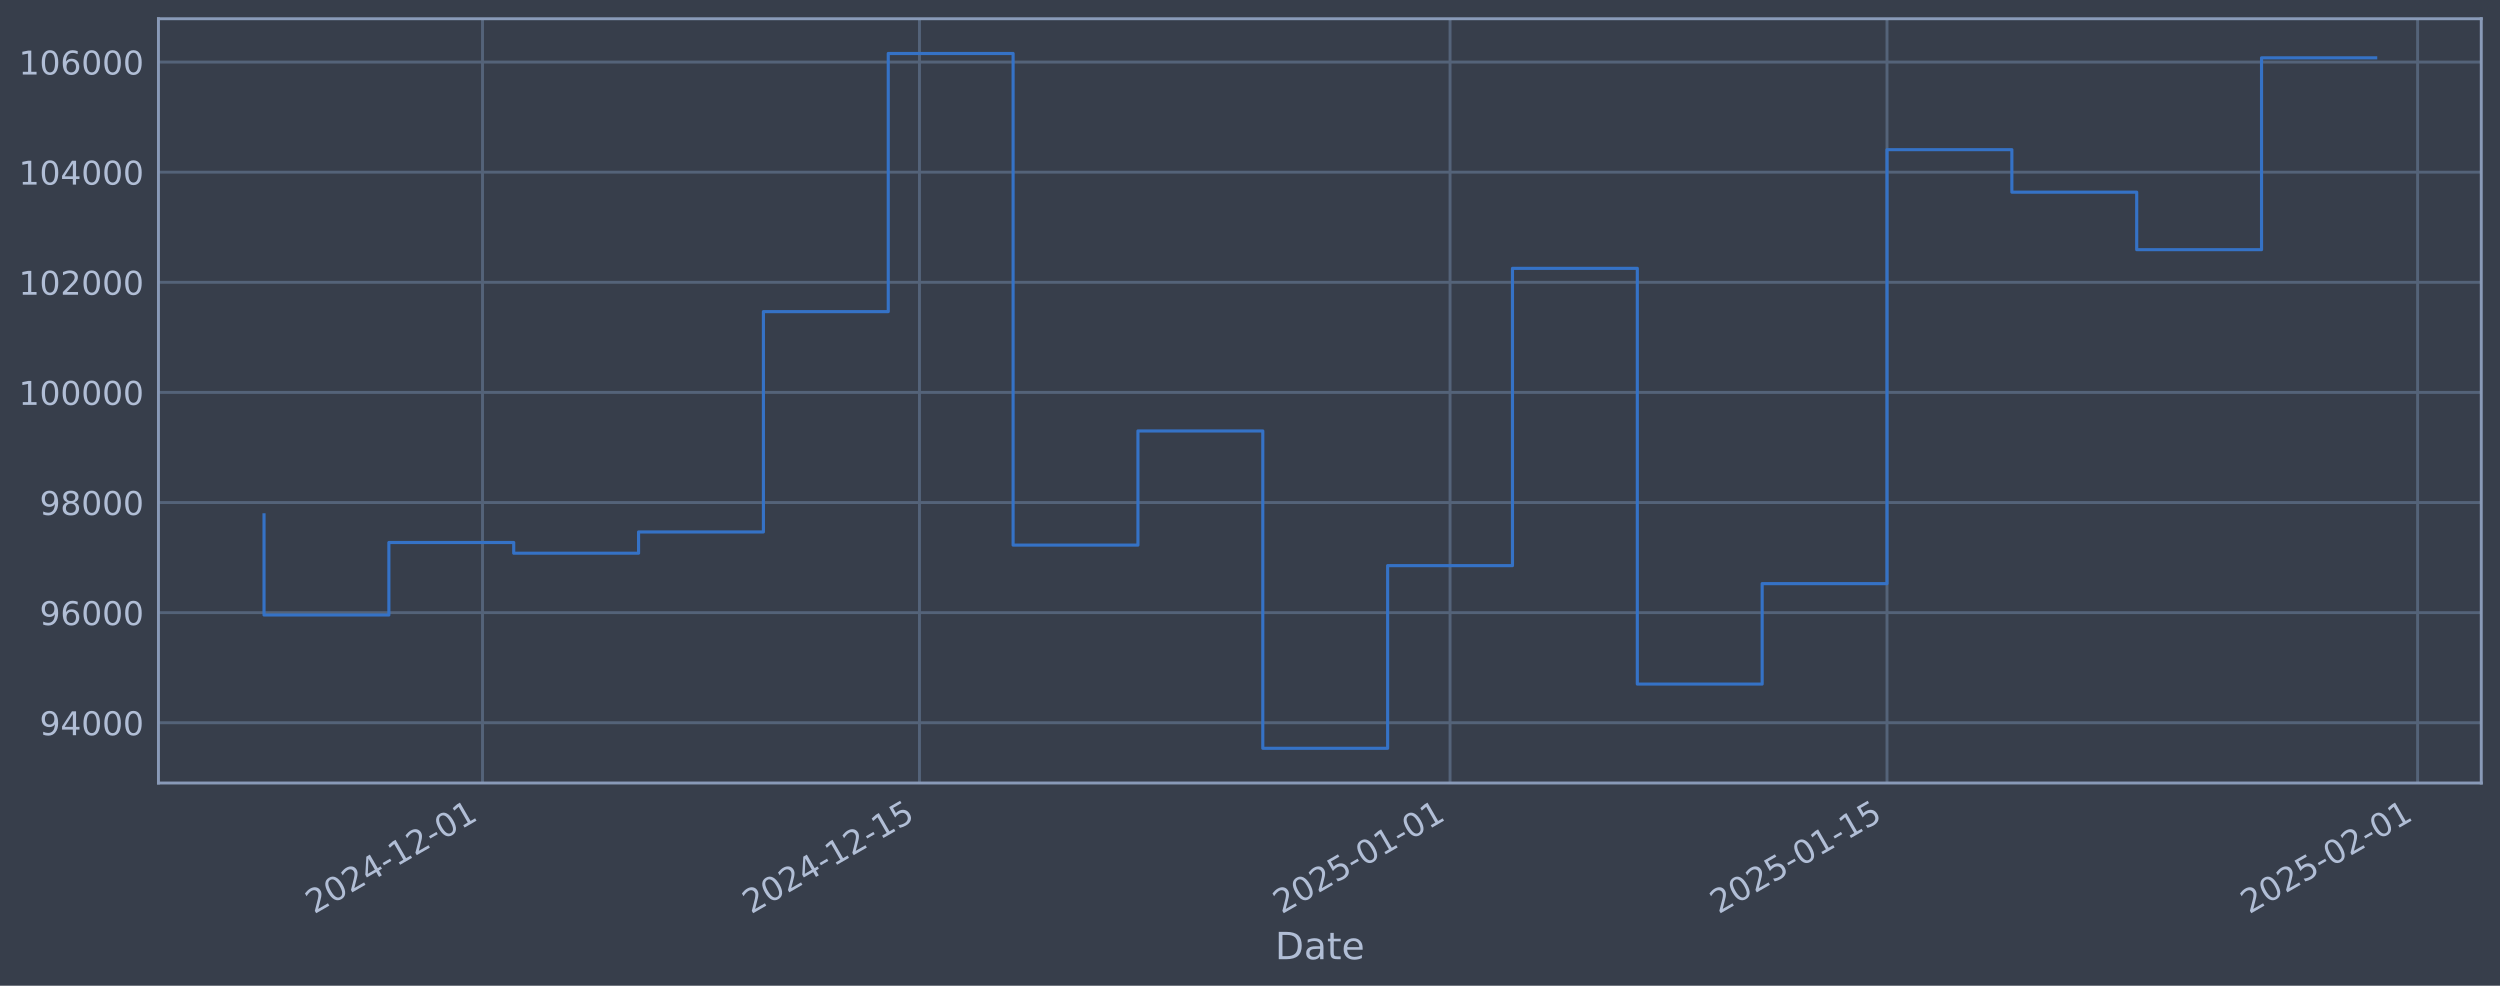
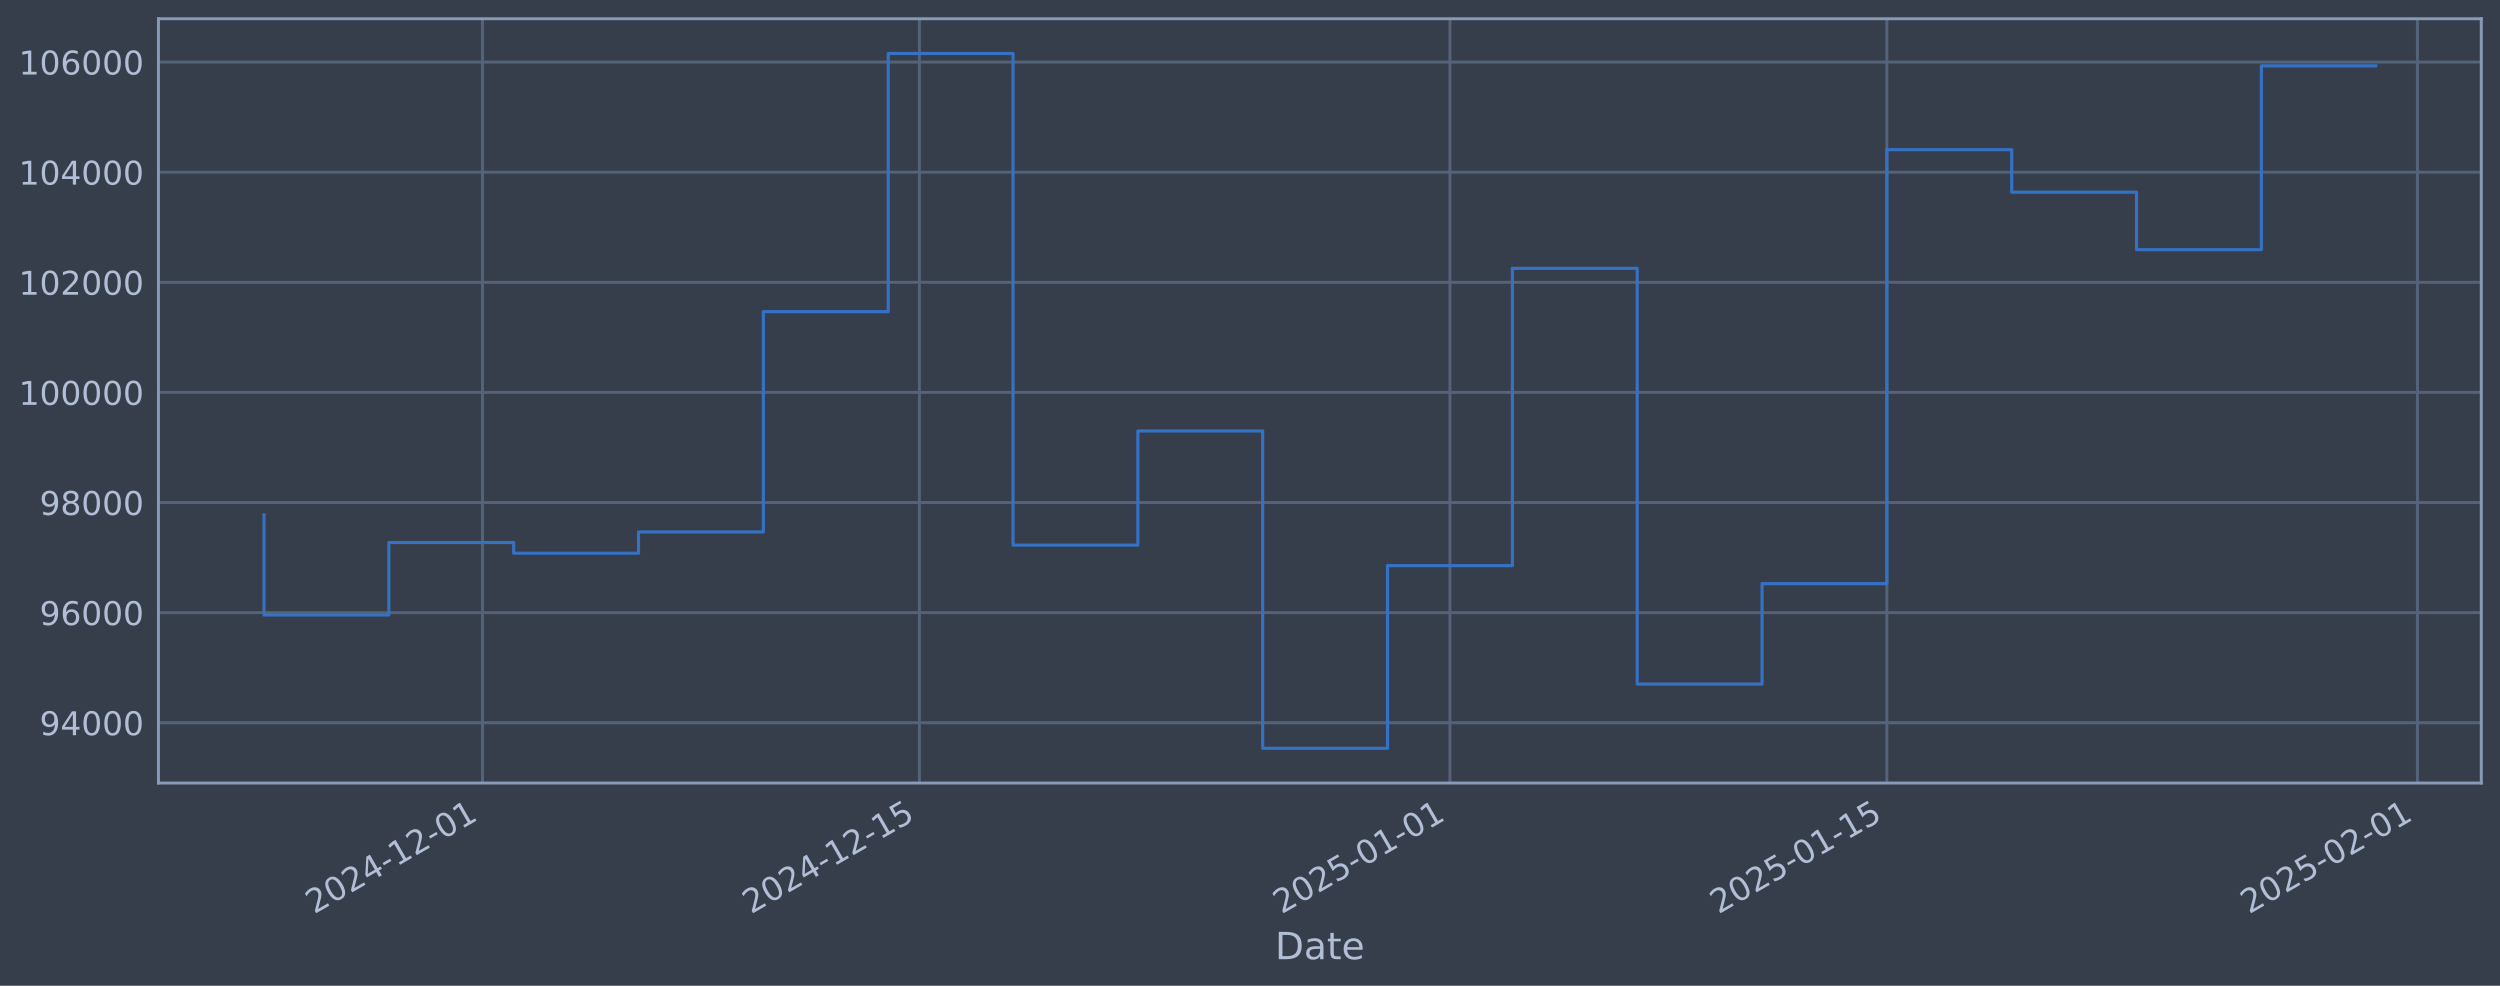
<svg xmlns="http://www.w3.org/2000/svg" xmlns:xlink="http://www.w3.org/1999/xlink" width="960.9pt" height="378.87pt" viewBox="0 0 960.9 378.87" version="1.1">
  <defs>
    <style type="text/css">*{stroke-linejoin: round; stroke-linecap: butt}</style>
  </defs>
  <g id="figure_1">
    <g id="patch_1">
      <path d="M 0 378.87  L 960.9 378.87  L 960.9 0  L 0 0  z " style="fill: #373e4b" />
    </g>
    <g id="axes_1">
      <g id="patch_2">
        <path d="M 60.901 300.96  L 953.701 300.96  L 953.701 7.2  L 60.901 7.2  z " style="fill: #373e4b" />
      </g>
      <g id="matplotlib.axis_1">
        <g id="xtick_1">
          <g id="line2d_1">
-             <path d="M 185.457 300.96  L 185.457 7.2  " clip-path="url(#p28da976a4f)" style="fill: none; stroke: #546379; stroke-width: 1.12; stroke-linecap: square" />
+             <path d="M 185.45 300.96  L 185.45 7.2  " clip-path="url(#p2d8c957892)" style="fill: none; stroke: #546379; stroke-width: 1.12; stroke-linecap: square" />
          </g>
          <g id="line2d_2" />
          <g id="text_1">
-             <g style="fill: #b1bed6" transform="translate(120.7311 351.4642) rotate(-30) scale(0.126 -0.126)">
+             <g style="fill: #b1bed6" transform="translate(120.724 351.4642) rotate(-30) scale(0.126 -0.126)">
              <defs>
                <path id="DejaVuSans-32" d="M 1228 531  L 3431 531  L 3431 0  L 469 0  L 469 531  Q 828 903 1448 1529  Q 2069 2156 2228 2338  Q 2531 2678 2651 2914  Q 2772 3150 2772 3378  Q 2772 3750 2511 3984  Q 2250 4219 1831 4219  Q 1534 4219 1204 4116  Q 875 4013 500 3803  L 500 4441  Q 881 4594 1212 4672  Q 1544 4750 1819 4750  Q 2544 4750 2975 4387  Q 3406 4025 3406 3419  Q 3406 3131 3298 2873  Q 3191 2616 2906 2266  Q 2828 2175 2409 1742  Q 1991 1309 1228 531  z " transform="scale(0.015625)" />
                <path id="DejaVuSans-30" d="M 2034 4250  Q 1547 4250 1301 3770  Q 1056 3291 1056 2328  Q 1056 1369 1301 889  Q 1547 409 2034 409  Q 2525 409 2770 889  Q 3016 1369 3016 2328  Q 3016 3291 2770 3770  Q 2525 4250 2034 4250  z M 2034 4750  Q 2819 4750 3233 4129  Q 3647 3509 3647 2328  Q 3647 1150 3233 529  Q 2819 -91 2034 -91  Q 1250 -91 836 529  Q 422 1150 422 2328  Q 422 3509 836 4129  Q 1250 4750 2034 4750  z " transform="scale(0.015625)" />
                <path id="DejaVuSans-34" d="M 2419 4116  L 825 1625  L 2419 1625  L 2419 4116  z M 2253 4666  L 3047 4666  L 3047 1625  L 3713 1625  L 3713 1100  L 3047 1100  L 3047 0  L 2419 0  L 2419 1100  L 313 1100  L 313 1709  L 2253 4666  z " transform="scale(0.015625)" />
                <path id="DejaVuSans-2d" d="M 313 2009  L 1997 2009  L 1997 1497  L 313 1497  L 313 2009  z " transform="scale(0.015625)" />
                <path id="DejaVuSans-31" d="M 794 531  L 1825 531  L 1825 4091  L 703 3866  L 703 4441  L 1819 4666  L 2450 4666  L 2450 531  L 3481 531  L 3481 0  L 794 0  L 794 531  z " transform="scale(0.015625)" />
              </defs>
              <use xlink:href="#DejaVuSans-32" />
              <use xlink:href="#DejaVuSans-30" transform="translate(63.62305 0)" />
              <use xlink:href="#DejaVuSans-32" transform="translate(127.2461 0)" />
              <use xlink:href="#DejaVuSans-34" transform="translate(190.8691 0)" />
              <use xlink:href="#DejaVuSans-2d" transform="translate(254.4922 0)" />
              <use xlink:href="#DejaVuSans-31" transform="translate(290.5762 0)" />
              <use xlink:href="#DejaVuSans-32" transform="translate(354.1992 0)" />
              <use xlink:href="#DejaVuSans-2d" transform="translate(417.8223 0)" />
              <use xlink:href="#DejaVuSans-30" transform="translate(453.9062 0)" />
              <use xlink:href="#DejaVuSans-31" transform="translate(517.5293 0)" />
            </g>
          </g>
        </g>
        <g id="xtick_2">
          <g id="line2d_3">
-             <path d="M 353.405 300.96  L 353.405 7.2  " clip-path="url(#p28da976a4f)" style="fill: none; stroke: #546379; stroke-width: 1.12; stroke-linecap: square" />
+             <path d="M 353.384 300.96  L 353.384 7.2  " clip-path="url(#p2d8c957892)" style="fill: none; stroke: #546379; stroke-width: 1.12; stroke-linecap: square" />
          </g>
          <g id="line2d_4" />
          <g id="text_2">
-             <g style="fill: #b1bed6" transform="translate(288.6797 351.4642) rotate(-30) scale(0.126 -0.126)">
+             <g style="fill: #b1bed6" transform="translate(288.6585 351.4642) rotate(-30) scale(0.126 -0.126)">
              <defs>
                <path id="DejaVuSans-35" d="M 691 4666  L 3169 4666  L 3169 4134  L 1269 4134  L 1269 2991  Q 1406 3038 1543 3061  Q 1681 3084 1819 3084  Q 2600 3084 3056 2656  Q 3513 2228 3513 1497  Q 3513 744 3044 326  Q 2575 -91 1722 -91  Q 1428 -91 1123 -41  Q 819 9 494 109  L 494 744  Q 775 591 1075 516  Q 1375 441 1709 441  Q 2250 441 2565 725  Q 2881 1009 2881 1497  Q 2881 1984 2565 2268  Q 2250 2553 1709 2553  Q 1456 2553 1204 2497  Q 953 2441 691 2322  L 691 4666  z " transform="scale(0.015625)" />
              </defs>
              <use xlink:href="#DejaVuSans-32" />
              <use xlink:href="#DejaVuSans-30" transform="translate(63.62305 0)" />
              <use xlink:href="#DejaVuSans-32" transform="translate(127.2461 0)" />
              <use xlink:href="#DejaVuSans-34" transform="translate(190.8691 0)" />
              <use xlink:href="#DejaVuSans-2d" transform="translate(254.4922 0)" />
              <use xlink:href="#DejaVuSans-31" transform="translate(290.5762 0)" />
              <use xlink:href="#DejaVuSans-32" transform="translate(354.1992 0)" />
              <use xlink:href="#DejaVuSans-2d" transform="translate(417.8223 0)" />
              <use xlink:href="#DejaVuSans-31" transform="translate(453.9062 0)" />
              <use xlink:href="#DejaVuSans-35" transform="translate(517.5293 0)" />
            </g>
          </g>
        </g>
        <g id="xtick_3">
          <g id="line2d_5">
-             <path d="M 557.343 300.96  L 557.343 7.2  " clip-path="url(#p28da976a4f)" style="fill: none; stroke: #546379; stroke-width: 1.12; stroke-linecap: square" />
+             <path d="M 557.304 300.96  L 557.304 7.2  " clip-path="url(#p2d8c957892)" style="fill: none; stroke: #546379; stroke-width: 1.12; stroke-linecap: square" />
          </g>
          <g id="line2d_6" />
          <g id="text_3">
-             <g style="fill: #b1bed6" transform="translate(492.6173 351.4642) rotate(-30) scale(0.126 -0.126)">
+             <g style="fill: #b1bed6" transform="translate(492.579 351.4642) rotate(-30) scale(0.126 -0.126)">
              <use xlink:href="#DejaVuSans-32" />
              <use xlink:href="#DejaVuSans-30" transform="translate(63.62305 0)" />
              <use xlink:href="#DejaVuSans-32" transform="translate(127.2461 0)" />
              <use xlink:href="#DejaVuSans-35" transform="translate(190.8691 0)" />
              <use xlink:href="#DejaVuSans-2d" transform="translate(254.4922 0)" />
              <use xlink:href="#DejaVuSans-30" transform="translate(290.5762 0)" />
              <use xlink:href="#DejaVuSans-31" transform="translate(354.1992 0)" />
              <use xlink:href="#DejaVuSans-2d" transform="translate(417.8223 0)" />
              <use xlink:href="#DejaVuSans-30" transform="translate(453.9062 0)" />
              <use xlink:href="#DejaVuSans-31" transform="translate(517.5293 0)" />
            </g>
          </g>
        </g>
        <g id="xtick_4">
          <g id="line2d_7">
-             <path d="M 725.291 300.96  L 725.291 7.2  " clip-path="url(#p28da976a4f)" style="fill: none; stroke: #546379; stroke-width: 1.12; stroke-linecap: square" />
+             <path d="M 725.239 300.96  L 725.239 7.2  " clip-path="url(#p2d8c957892)" style="fill: none; stroke: #546379; stroke-width: 1.12; stroke-linecap: square" />
          </g>
          <g id="line2d_8" />
          <g id="text_4">
-             <g style="fill: #b1bed6" transform="translate(660.5659 351.4642) rotate(-30) scale(0.126 -0.126)">
+             <g style="fill: #b1bed6" transform="translate(660.5134 351.4642) rotate(-30) scale(0.126 -0.126)">
              <use xlink:href="#DejaVuSans-32" />
              <use xlink:href="#DejaVuSans-30" transform="translate(63.62305 0)" />
              <use xlink:href="#DejaVuSans-32" transform="translate(127.2461 0)" />
              <use xlink:href="#DejaVuSans-35" transform="translate(190.8691 0)" />
              <use xlink:href="#DejaVuSans-2d" transform="translate(254.4922 0)" />
              <use xlink:href="#DejaVuSans-30" transform="translate(290.5762 0)" />
              <use xlink:href="#DejaVuSans-31" transform="translate(354.1992 0)" />
              <use xlink:href="#DejaVuSans-2d" transform="translate(417.8223 0)" />
              <use xlink:href="#DejaVuSans-31" transform="translate(453.9062 0)" />
              <use xlink:href="#DejaVuSans-35" transform="translate(517.5293 0)" />
            </g>
          </g>
        </g>
        <g id="xtick_5">
          <g id="line2d_9">
-             <path d="M 929.229 300.96  L 929.229 7.2  " clip-path="url(#p28da976a4f)" style="fill: none; stroke: #546379; stroke-width: 1.12; stroke-linecap: square" />
+             <path d="M 929.159 300.96  L 929.159 7.2  " clip-path="url(#p2d8c957892)" style="fill: none; stroke: #546379; stroke-width: 1.12; stroke-linecap: square" />
          </g>
          <g id="line2d_10" />
          <g id="text_5">
-             <g style="fill: #b1bed6" transform="translate(864.5035 351.4642) rotate(-30) scale(0.126 -0.126)">
+             <g style="fill: #b1bed6" transform="translate(864.4339 351.4642) rotate(-30) scale(0.126 -0.126)">
              <use xlink:href="#DejaVuSans-32" />
              <use xlink:href="#DejaVuSans-30" transform="translate(63.62305 0)" />
              <use xlink:href="#DejaVuSans-32" transform="translate(127.2461 0)" />
              <use xlink:href="#DejaVuSans-35" transform="translate(190.8691 0)" />
              <use xlink:href="#DejaVuSans-2d" transform="translate(254.4922 0)" />
              <use xlink:href="#DejaVuSans-30" transform="translate(290.5762 0)" />
              <use xlink:href="#DejaVuSans-32" transform="translate(354.1992 0)" />
              <use xlink:href="#DejaVuSans-2d" transform="translate(417.8223 0)" />
              <use xlink:href="#DejaVuSans-30" transform="translate(453.9062 0)" />
              <use xlink:href="#DejaVuSans-31" transform="translate(517.5293 0)" />
            </g>
          </g>
        </g>
        <g id="text_6">
          <g style="fill: #b1bed6" transform="translate(490.0914 368.6753) scale(0.144 -0.144)">
            <defs>
              <path id="DejaVuSans-44" d="M 1259 4147  L 1259 519  L 2022 519  Q 2988 519 3436 956  Q 3884 1394 3884 2338  Q 3884 3275 3436 3711  Q 2988 4147 2022 4147  L 1259 4147  z M 628 4666  L 1925 4666  Q 3281 4666 3915 4102  Q 4550 3538 4550 2338  Q 4550 1131 3912 565  Q 3275 0 1925 0  L 628 0  L 628 4666  z " transform="scale(0.015625)" />
              <path id="DejaVuSans-61" d="M 2194 1759  Q 1497 1759 1228 1600  Q 959 1441 959 1056  Q 959 750 1161 570  Q 1363 391 1709 391  Q 2188 391 2477 730  Q 2766 1069 2766 1631  L 2766 1759  L 2194 1759  z M 3341 1997  L 3341 0  L 2766 0  L 2766 531  Q 2569 213 2275 61  Q 1981 -91 1556 -91  Q 1019 -91 701 211  Q 384 513 384 1019  Q 384 1609 779 1909  Q 1175 2209 1959 2209  L 2766 2209  L 2766 2266  Q 2766 2663 2505 2880  Q 2244 3097 1772 3097  Q 1472 3097 1187 3025  Q 903 2953 641 2809  L 641 3341  Q 956 3463 1253 3523  Q 1550 3584 1831 3584  Q 2591 3584 2966 3190  Q 3341 2797 3341 1997  z " transform="scale(0.015625)" />
              <path id="DejaVuSans-74" d="M 1172 4494  L 1172 3500  L 2356 3500  L 2356 3053  L 1172 3053  L 1172 1153  Q 1172 725 1289 603  Q 1406 481 1766 481  L 2356 481  L 2356 0  L 1766 0  Q 1100 0 847 248  Q 594 497 594 1153  L 594 3053  L 172 3053  L 172 3500  L 594 3500  L 594 4494  L 1172 4494  z " transform="scale(0.015625)" />
              <path id="DejaVuSans-65" d="M 3597 1894  L 3597 1613  L 953 1613  Q 991 1019 1311 708  Q 1631 397 2203 397  Q 2534 397 2845 478  Q 3156 559 3463 722  L 3463 178  Q 3153 47 2828 -22  Q 2503 -91 2169 -91  Q 1331 -91 842 396  Q 353 884 353 1716  Q 353 2575 817 3079  Q 1281 3584 2069 3584  Q 2775 3584 3186 3129  Q 3597 2675 3597 1894  z M 3022 2063  Q 3016 2534 2758 2815  Q 2500 3097 2075 3097  Q 1594 3097 1305 2825  Q 1016 2553 972 2059  L 3022 2063  z " transform="scale(0.015625)" />
            </defs>
            <use xlink:href="#DejaVuSans-44" />
            <use xlink:href="#DejaVuSans-61" transform="translate(77.00195 0)" />
            <use xlink:href="#DejaVuSans-74" transform="translate(138.2812 0)" />
            <use xlink:href="#DejaVuSans-65" transform="translate(177.4902 0)" />
          </g>
        </g>
      </g>
      <g id="matplotlib.axis_2">
        <g id="ytick_1">
          <g id="line2d_11">
-             <path d="M 60.901 277.797  L 953.701 277.797  " clip-path="url(#p28da976a4f)" style="fill: none; stroke: #546379; stroke-width: 1.12; stroke-linecap: square" />
+             <path d="M 60.901 277.797  L 953.701 277.797  " clip-path="url(#p2d8c957892)" style="fill: none; stroke: #546379; stroke-width: 1.12; stroke-linecap: square" />
          </g>
          <g id="line2d_12" />
          <g id="text_7">
            <g style="fill: #b1bed6" transform="translate(15.21675 282.5841) scale(0.126 -0.126)">
              <defs>
                <path id="DejaVuSans-39" d="M 703 97  L 703 672  Q 941 559 1184 500  Q 1428 441 1663 441  Q 2288 441 2617 861  Q 2947 1281 2994 2138  Q 2813 1869 2534 1725  Q 2256 1581 1919 1581  Q 1219 1581 811 2004  Q 403 2428 403 3163  Q 403 3881 828 4315  Q 1253 4750 1959 4750  Q 2769 4750 3195 4129  Q 3622 3509 3622 2328  Q 3622 1225 3098 567  Q 2575 -91 1691 -91  Q 1453 -91 1209 -44  Q 966 3 703 97  z M 1959 2075  Q 2384 2075 2632 2365  Q 2881 2656 2881 3163  Q 2881 3666 2632 3958  Q 2384 4250 1959 4250  Q 1534 4250 1286 3958  Q 1038 3666 1038 3163  Q 1038 2656 1286 2365  Q 1534 2075 1959 2075  z " transform="scale(0.015625)" />
              </defs>
              <use xlink:href="#DejaVuSans-39" />
              <use xlink:href="#DejaVuSans-34" transform="translate(63.62305 0)" />
              <use xlink:href="#DejaVuSans-30" transform="translate(127.2461 0)" />
              <use xlink:href="#DejaVuSans-30" transform="translate(190.8691 0)" />
              <use xlink:href="#DejaVuSans-30" transform="translate(254.4922 0)" />
            </g>
          </g>
        </g>
        <g id="ytick_2">
          <g id="line2d_13">
-             <path d="M 60.901 235.473  L 953.701 235.473  " clip-path="url(#p28da976a4f)" style="fill: none; stroke: #546379; stroke-width: 1.12; stroke-linecap: square" />
+             <path d="M 60.901 235.473  L 953.701 235.473  " clip-path="url(#p2d8c957892)" style="fill: none; stroke: #546379; stroke-width: 1.12; stroke-linecap: square" />
          </g>
          <g id="line2d_14" />
          <g id="text_8">
            <g style="fill: #b1bed6" transform="translate(15.21675 240.2602) scale(0.126 -0.126)">
              <defs>
                <path id="DejaVuSans-36" d="M 2113 2584  Q 1688 2584 1439 2293  Q 1191 2003 1191 1497  Q 1191 994 1439 701  Q 1688 409 2113 409  Q 2538 409 2786 701  Q 3034 994 3034 1497  Q 3034 2003 2786 2293  Q 2538 2584 2113 2584  z M 3366 4563  L 3366 3988  Q 3128 4100 2886 4159  Q 2644 4219 2406 4219  Q 1781 4219 1451 3797  Q 1122 3375 1075 2522  Q 1259 2794 1537 2939  Q 1816 3084 2150 3084  Q 2853 3084 3261 2657  Q 3669 2231 3669 1497  Q 3669 778 3244 343  Q 2819 -91 2113 -91  Q 1303 -91 875 529  Q 447 1150 447 2328  Q 447 3434 972 4092  Q 1497 4750 2381 4750  Q 2619 4750 2861 4703  Q 3103 4656 3366 4563  z " transform="scale(0.015625)" />
              </defs>
              <use xlink:href="#DejaVuSans-39" />
              <use xlink:href="#DejaVuSans-36" transform="translate(63.62305 0)" />
              <use xlink:href="#DejaVuSans-30" transform="translate(127.2461 0)" />
              <use xlink:href="#DejaVuSans-30" transform="translate(190.8691 0)" />
              <use xlink:href="#DejaVuSans-30" transform="translate(254.4922 0)" />
            </g>
          </g>
        </g>
        <g id="ytick_3">
          <g id="line2d_15">
-             <path d="M 60.901 193.149  L 953.701 193.149  " clip-path="url(#p28da976a4f)" style="fill: none; stroke: #546379; stroke-width: 1.12; stroke-linecap: square" />
+             <path d="M 60.901 193.149  L 953.701 193.149  " clip-path="url(#p2d8c957892)" style="fill: none; stroke: #546379; stroke-width: 1.12; stroke-linecap: square" />
          </g>
          <g id="line2d_16" />
          <g id="text_9">
            <g style="fill: #b1bed6" transform="translate(15.21675 197.9364) scale(0.126 -0.126)">
              <defs>
                <path id="DejaVuSans-38" d="M 2034 2216  Q 1584 2216 1326 1975  Q 1069 1734 1069 1313  Q 1069 891 1326 650  Q 1584 409 2034 409  Q 2484 409 2743 651  Q 3003 894 3003 1313  Q 3003 1734 2745 1975  Q 2488 2216 2034 2216  z M 1403 2484  Q 997 2584 770 2862  Q 544 3141 544 3541  Q 544 4100 942 4425  Q 1341 4750 2034 4750  Q 2731 4750 3128 4425  Q 3525 4100 3525 3541  Q 3525 3141 3298 2862  Q 3072 2584 2669 2484  Q 3125 2378 3379 2068  Q 3634 1759 3634 1313  Q 3634 634 3220 271  Q 2806 -91 2034 -91  Q 1263 -91 848 271  Q 434 634 434 1313  Q 434 1759 690 2068  Q 947 2378 1403 2484  z M 1172 3481  Q 1172 3119 1398 2916  Q 1625 2713 2034 2713  Q 2441 2713 2670 2916  Q 2900 3119 2900 3481  Q 2900 3844 2670 4047  Q 2441 4250 2034 4250  Q 1625 4250 1398 4047  Q 1172 3844 1172 3481  z " transform="scale(0.015625)" />
              </defs>
              <use xlink:href="#DejaVuSans-39" />
              <use xlink:href="#DejaVuSans-38" transform="translate(63.62305 0)" />
              <use xlink:href="#DejaVuSans-30" transform="translate(127.2461 0)" />
              <use xlink:href="#DejaVuSans-30" transform="translate(190.8691 0)" />
              <use xlink:href="#DejaVuSans-30" transform="translate(254.4922 0)" />
            </g>
          </g>
        </g>
        <g id="ytick_4">
          <g id="line2d_17">
-             <path d="M 60.901 150.826  L 953.701 150.826  " clip-path="url(#p28da976a4f)" style="fill: none; stroke: #546379; stroke-width: 1.12; stroke-linecap: square" />
+             <path d="M 60.901 150.826  L 953.701 150.826  " clip-path="url(#p2d8c957892)" style="fill: none; stroke: #546379; stroke-width: 1.12; stroke-linecap: square" />
          </g>
          <g id="line2d_18" />
          <g id="text_10">
            <g style="fill: #b1bed6" transform="translate(7.2 155.6126) scale(0.126 -0.126)">
              <use xlink:href="#DejaVuSans-31" />
              <use xlink:href="#DejaVuSans-30" transform="translate(63.62305 0)" />
              <use xlink:href="#DejaVuSans-30" transform="translate(127.2461 0)" />
              <use xlink:href="#DejaVuSans-30" transform="translate(190.8691 0)" />
              <use xlink:href="#DejaVuSans-30" transform="translate(254.4922 0)" />
              <use xlink:href="#DejaVuSans-30" transform="translate(318.1152 0)" />
            </g>
          </g>
        </g>
        <g id="ytick_5">
          <g id="line2d_19">
-             <path d="M 60.901 108.502  L 953.701 108.502  " clip-path="url(#p28da976a4f)" style="fill: none; stroke: #546379; stroke-width: 1.12; stroke-linecap: square" />
+             <path d="M 60.901 108.502  L 953.701 108.502  " clip-path="url(#p2d8c957892)" style="fill: none; stroke: #546379; stroke-width: 1.12; stroke-linecap: square" />
          </g>
          <g id="line2d_20" />
          <g id="text_11">
            <g style="fill: #b1bed6" transform="translate(7.2 113.2888) scale(0.126 -0.126)">
              <use xlink:href="#DejaVuSans-31" />
              <use xlink:href="#DejaVuSans-30" transform="translate(63.62305 0)" />
              <use xlink:href="#DejaVuSans-32" transform="translate(127.2461 0)" />
              <use xlink:href="#DejaVuSans-30" transform="translate(190.8691 0)" />
              <use xlink:href="#DejaVuSans-30" transform="translate(254.4922 0)" />
              <use xlink:href="#DejaVuSans-30" transform="translate(318.1152 0)" />
            </g>
          </g>
        </g>
        <g id="ytick_6">
          <g id="line2d_21">
-             <path d="M 60.901 66.178  L 953.701 66.178  " clip-path="url(#p28da976a4f)" style="fill: none; stroke: #546379; stroke-width: 1.12; stroke-linecap: square" />
+             <path d="M 60.901 66.178  L 953.701 66.178  " clip-path="url(#p2d8c957892)" style="fill: none; stroke: #546379; stroke-width: 1.12; stroke-linecap: square" />
          </g>
          <g id="line2d_22" />
          <g id="text_12">
            <g style="fill: #b1bed6" transform="translate(7.2 70.96502) scale(0.126 -0.126)">
              <use xlink:href="#DejaVuSans-31" />
              <use xlink:href="#DejaVuSans-30" transform="translate(63.62305 0)" />
              <use xlink:href="#DejaVuSans-34" transform="translate(127.2461 0)" />
              <use xlink:href="#DejaVuSans-30" transform="translate(190.8691 0)" />
              <use xlink:href="#DejaVuSans-30" transform="translate(254.4922 0)" />
              <use xlink:href="#DejaVuSans-30" transform="translate(318.1152 0)" />
            </g>
          </g>
        </g>
        <g id="ytick_7">
          <g id="line2d_23">
-             <path d="M 60.901 23.854  L 953.701 23.854  " clip-path="url(#p28da976a4f)" style="fill: none; stroke: #546379; stroke-width: 1.12; stroke-linecap: square" />
+             <path d="M 60.901 23.854  L 953.701 23.854  " clip-path="url(#p2d8c957892)" style="fill: none; stroke: #546379; stroke-width: 1.12; stroke-linecap: square" />
          </g>
          <g id="line2d_24" />
          <g id="text_13">
            <g style="fill: #b1bed6" transform="translate(7.2 28.64121) scale(0.126 -0.126)">
              <use xlink:href="#DejaVuSans-31" />
              <use xlink:href="#DejaVuSans-30" transform="translate(63.62305 0)" />
              <use xlink:href="#DejaVuSans-36" transform="translate(127.2461 0)" />
              <use xlink:href="#DejaVuSans-30" transform="translate(190.8691 0)" />
              <use xlink:href="#DejaVuSans-30" transform="translate(254.4922 0)" />
              <use xlink:href="#DejaVuSans-30" transform="translate(318.1152 0)" />
            </g>
          </g>
        </g>
      </g>
      <g id="line2d_25">
-         <path d="M 101.482 197.87  L 101.482 236.383  L 149.468 236.383  L 149.468 208.521  L 197.453 208.521  L 197.453 212.628  L 245.438 212.628  L 245.438 204.459  L 293.424 204.459  L 293.424 119.77  L 341.409 119.77  L 341.409 20.553  L 389.394 20.553  L 389.394 209.517  L 437.38 209.517  L 437.38 165.636  L 485.365 165.636  L 485.365 287.607  L 533.35 287.607  L 533.35 217.409  L 581.335 217.409  L 581.335 103.141  L 629.321 103.141  L 629.321 262.927  L 677.306 262.927  L 677.306 224.318  L 725.291 224.318  L 725.291 57.525  L 773.277 57.525  L 773.277 73.859  L 821.262 73.859  L 821.262 95.961  L 869.247 95.961  L 869.247 22.234  L 913.119 22.234  " clip-path="url(#p28da976a4f)" style="fill: none; stroke: #3572c6; stroke-width: 1.2; stroke-linecap: square" />
+         <path d="M 101.482 197.87  L 101.482 236.383  L 149.464 236.383  L 149.464 208.521  L 197.445 208.521  L 197.445 212.628  L 245.426 212.628  L 245.426 204.459  L 293.407 204.459  L 293.407 119.77  L 341.389 119.77  L 341.389 20.553  L 389.37 20.553  L 389.37 209.517  L 437.351 209.517  L 437.351 165.636  L 485.333 165.636  L 485.333 287.607  L 533.314 287.607  L 533.314 217.409  L 581.295 217.409  L 581.295 103.141  L 629.276 103.141  L 629.276 262.927  L 677.258 262.927  L 677.258 224.318  L 725.239 224.318  L 725.239 57.525  L 773.22 57.525  L 773.22 73.859  L 821.201 73.859  L 821.201 95.961  L 869.183 95.961  L 869.183 25.296  L 913.119 25.296  " clip-path="url(#p2d8c957892)" style="fill: none; stroke: #3572c6; stroke-width: 1.2; stroke-linecap: square" />
      </g>
      <g id="patch_3">
        <path d="M 60.901 300.96  L 60.901 7.2  " style="fill: none; stroke: #899ab8; stroke-width: 1.12; stroke-linejoin: miter; stroke-linecap: square" />
      </g>
      <g id="patch_4">
        <path d="M 953.701 300.96  L 953.701 7.2  " style="fill: none; stroke: #899ab8; stroke-width: 1.12; stroke-linejoin: miter; stroke-linecap: square" />
      </g>
      <g id="patch_5">
        <path d="M 60.901 300.96  L 953.701 300.96  " style="fill: none; stroke: #899ab8; stroke-width: 1.12; stroke-linejoin: miter; stroke-linecap: square" />
      </g>
      <g id="patch_6">
        <path d="M 60.901 7.2  L 953.701 7.2  " style="fill: none; stroke: #899ab8; stroke-width: 1.12; stroke-linejoin: miter; stroke-linecap: square" />
      </g>
    </g>
  </g>
  <defs>
-     <clipPath id="p28da976a4f">
+     <clipPath id="p2d8c957892">
      <rect x="60.901" y="7.2" width="892.8" height="293.76" />
    </clipPath>
  </defs>
</svg>
